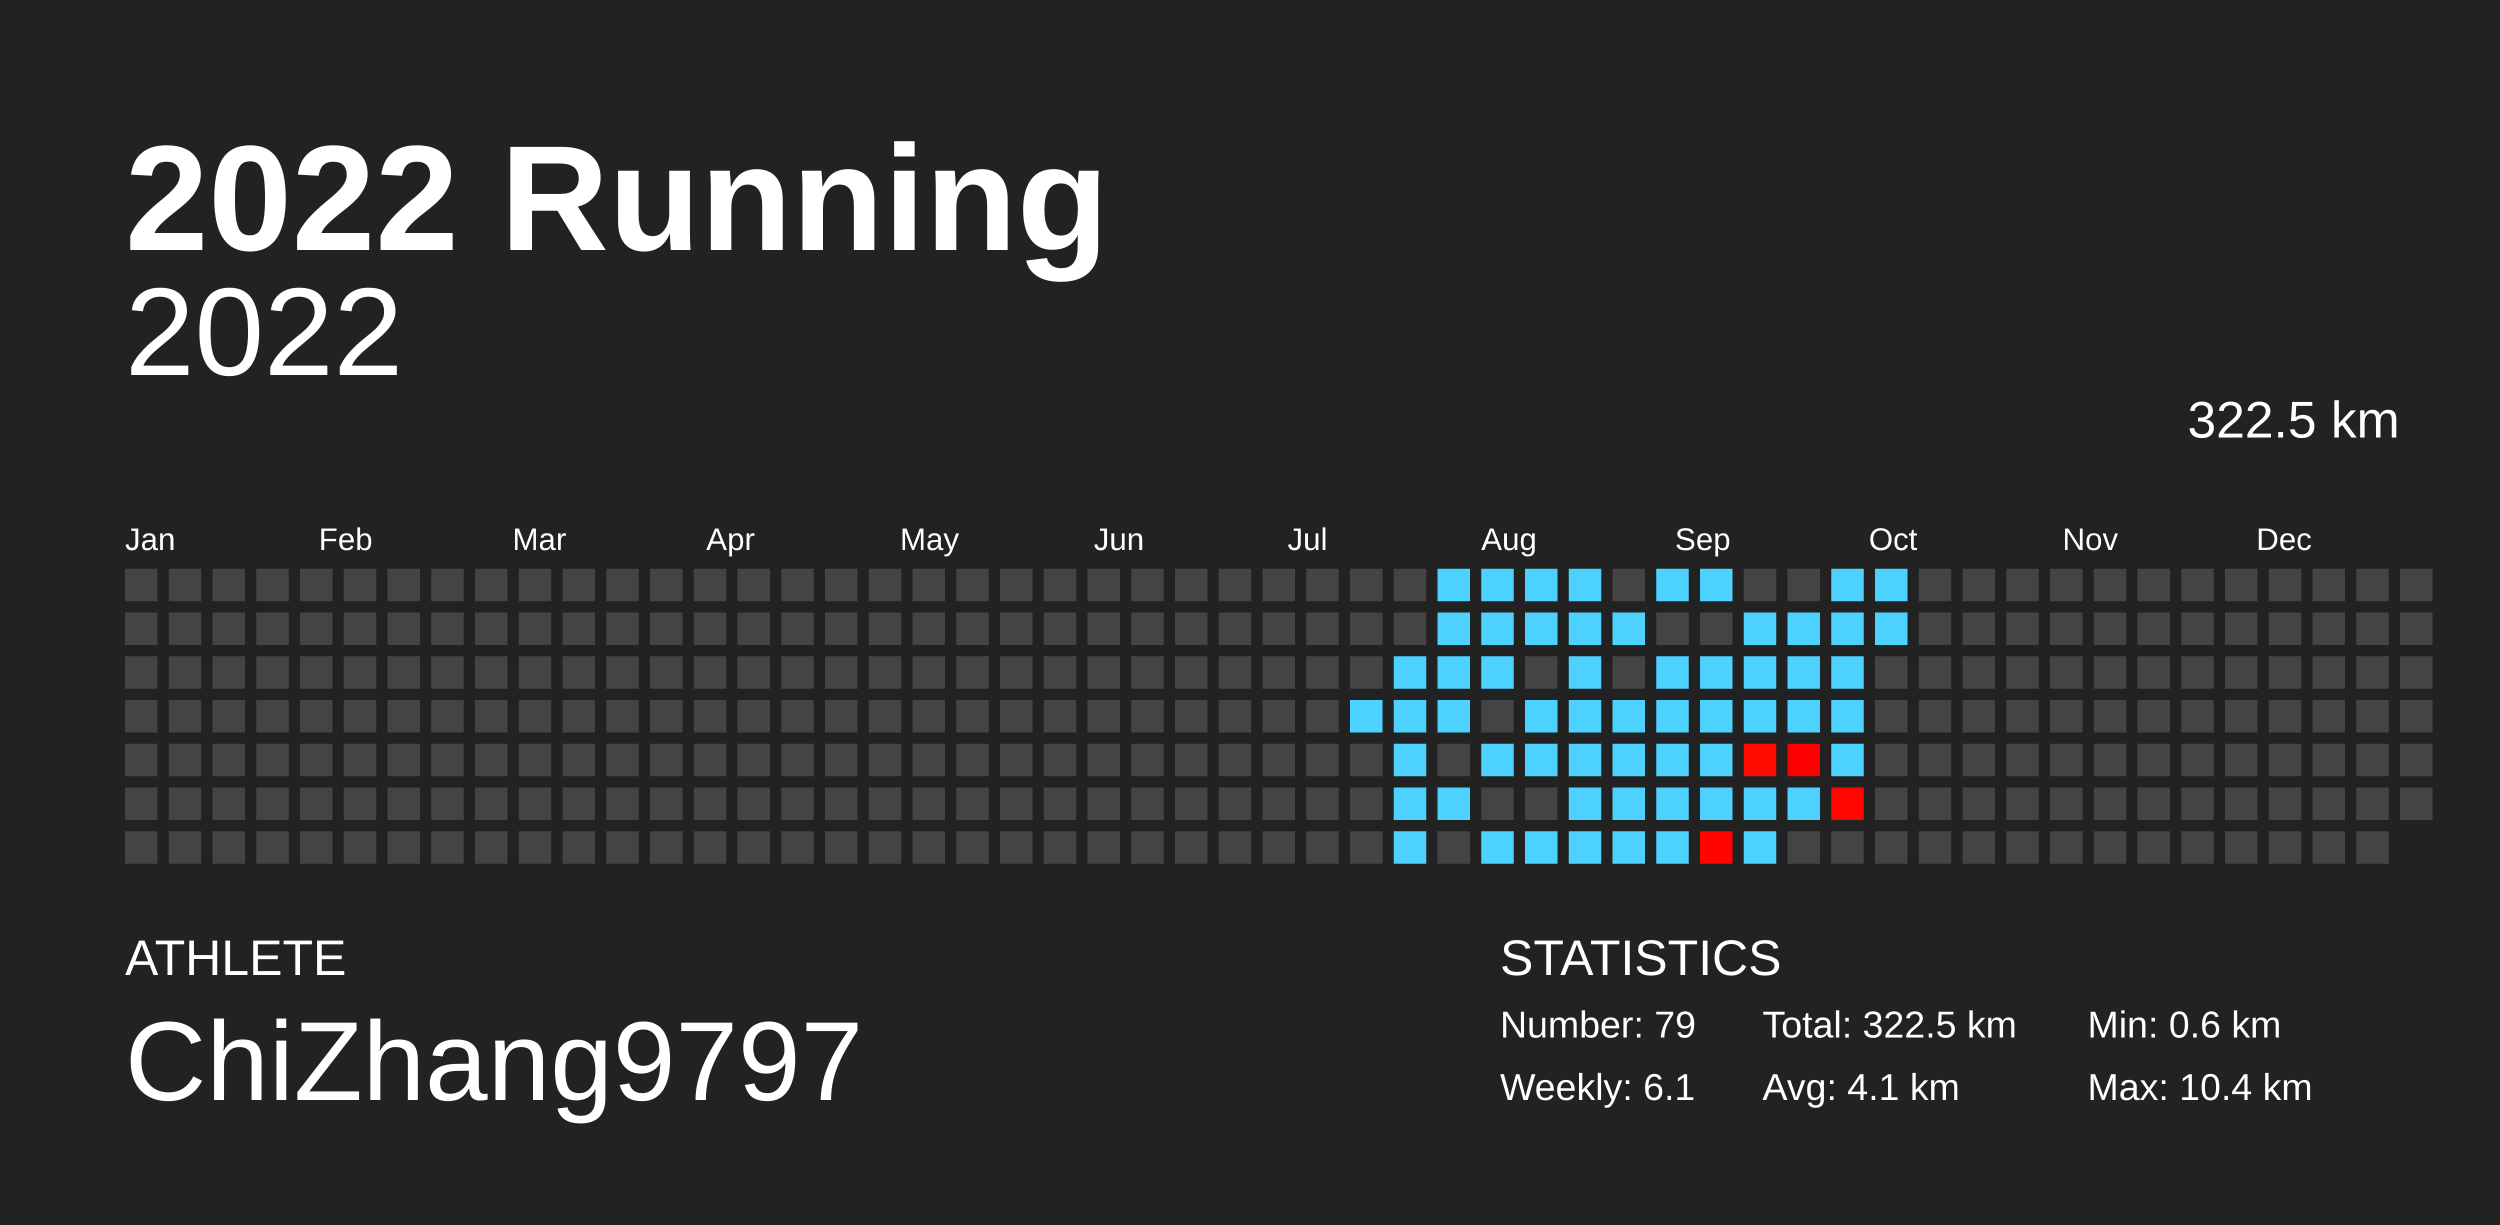
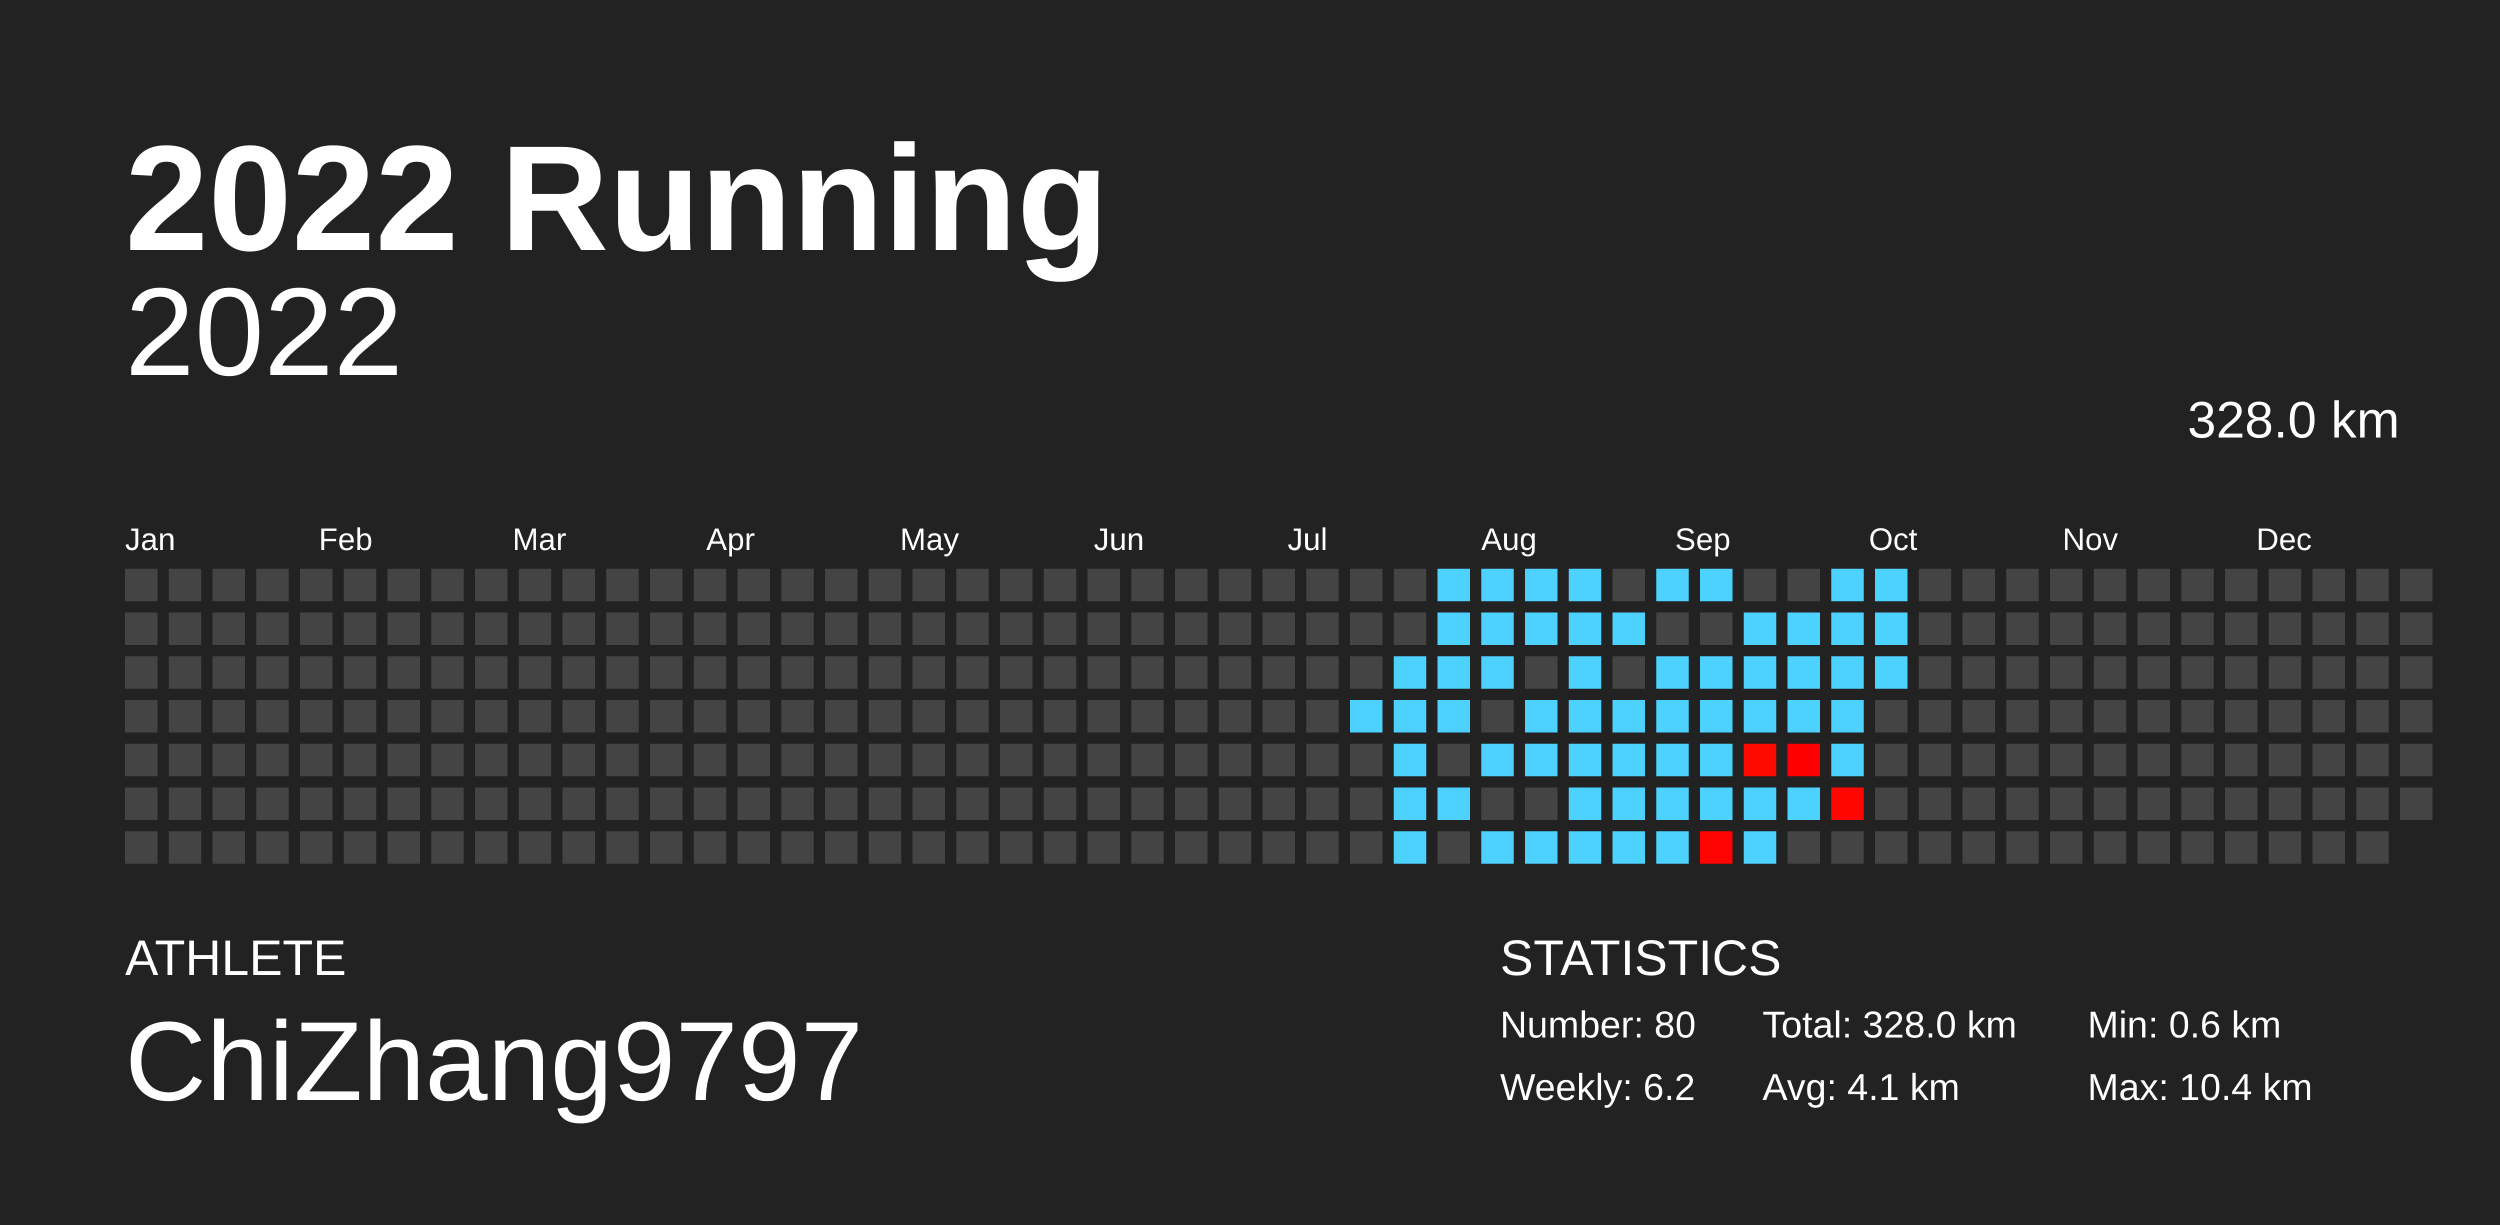
<svg xmlns="http://www.w3.org/2000/svg" baseProfile="full" height="98mm" version="1.1" viewBox="0,0,200,98" width="200mm">
  <defs />
  <rect fill="#222222" height="98" width="200" x="0" y="0" />
  <text fill="#FFFFFF" style="font-size:12px; font-family:Arial; font-weight:bold;" x="10" y="20">2022 Running</text>
  <text fill="#FFFFFF" style="font-size:4px; font-family:Arial" x="10" y="78">ATHLETE</text>
  <text fill="#FFFFFF" style="font-size:9px; font-family:Arial" x="10" y="88">ChiZhang9797</text>
  <text fill="#FFFFFF" style="font-size:4px; font-family:Arial" x="120" y="78">STATISTICS</text>
-   <text fill="#FFFFFF" style="font-size:3px; font-family:Arial" x="120" y="83">Number: 79</text>
-   <text fill="#FFFFFF" style="font-size:3px; font-family:Arial" x="120" y="88">Weekly: 6.1</text>
-   <text fill="#FFFFFF" style="font-size:3px; font-family:Arial" x="141" y="83">Total: 322.5 km</text>
+   <text fill="#FFFFFF" style="font-size:3px; font-family:Arial" x="120" y="83">Number: 80</text>
+   <text fill="#FFFFFF" style="font-size:3px; font-family:Arial" x="120" y="88">Weekly: 6.2</text>
+   <text fill="#FFFFFF" style="font-size:3px; font-family:Arial" x="141" y="83">Total: 328.0 km</text>
  <text fill="#FFFFFF" style="font-size:3px; font-family:Arial" x="141" y="88">Avg: 4.1 km</text>
  <text fill="#FFFFFF" style="font-size:3px; font-family:Arial" x="167" y="83">Min: 0.6 km</text>
  <text fill="#FFFFFF" style="font-size:3px; font-family:Arial" x="167" y="88">Max: 10.4 km</text>
  <text alignment-baseline="hanging" fill="#FFFFFF" style="font-size:10.0px; font-family:Arial;" x="10" y="30">2022</text>
-   <text alignment-baseline="hanging" fill="#FFFFFF" style="font-size:4.125px; font-family:Arial;" x="175" y="35">322.5 km</text>
+   <text alignment-baseline="hanging" fill="#FFFFFF" style="font-size:4.125px; font-family:Arial;" x="175" y="35">328.0 km</text>
  <text fill="#FFFFFF" style="font-size:2.5px; font-family:Arial" x="10.0" y="44">Jan</text>
  <text fill="#FFFFFF" style="font-size:2.5px; font-family:Arial" x="25.5" y="44">Feb</text>
  <text fill="#FFFFFF" style="font-size:2.5px; font-family:Arial" x="41.0" y="44">Mar</text>
  <text fill="#FFFFFF" style="font-size:2.5px; font-family:Arial" x="56.5" y="44">Apr</text>
  <text fill="#FFFFFF" style="font-size:2.5px; font-family:Arial" x="72.0" y="44">May</text>
  <text fill="#FFFFFF" style="font-size:2.5px; font-family:Arial" x="87.5" y="44">Jun</text>
  <text fill="#FFFFFF" style="font-size:2.5px; font-family:Arial" x="103.0" y="44">Jul</text>
  <text fill="#FFFFFF" style="font-size:2.5px; font-family:Arial" x="118.5" y="44">Aug</text>
  <text fill="#FFFFFF" style="font-size:2.5px; font-family:Arial" x="134.0" y="44">Sep</text>
  <text fill="#FFFFFF" style="font-size:2.5px; font-family:Arial" x="149.5" y="44">Oct</text>
  <text fill="#FFFFFF" style="font-size:2.5px; font-family:Arial" x="165.0" y="44">Nov</text>
  <text fill="#FFFFFF" style="font-size:2.5px; font-family:Arial" x="180.5" y="44">Dec</text>
  <rect fill="#444444" height="2.6" width="2.6" x="10.0" y="45.5" />
  <rect fill="#444444" height="2.6" width="2.6" x="10.0" y="49.0" />
  <rect fill="#444444" height="2.6" width="2.6" x="10.0" y="52.5" />
  <rect fill="#444444" height="2.6" width="2.6" x="10.0" y="56.0" />
  <rect fill="#444444" height="2.6" width="2.6" x="10.0" y="59.5" />
  <rect fill="#444444" height="2.6" width="2.6" x="10.0" y="63.0" />
  <rect fill="#444444" height="2.6" width="2.6" x="10.0" y="66.5" />
  <rect fill="#444444" height="2.6" width="2.6" x="13.5" y="45.5" />
  <rect fill="#444444" height="2.6" width="2.6" x="13.5" y="49.0" />
  <rect fill="#444444" height="2.6" width="2.6" x="13.5" y="52.5" />
  <rect fill="#444444" height="2.6" width="2.6" x="13.5" y="56.0" />
  <rect fill="#444444" height="2.6" width="2.6" x="13.5" y="59.5" />
  <rect fill="#444444" height="2.6" width="2.6" x="13.5" y="63.0" />
  <rect fill="#444444" height="2.6" width="2.6" x="13.5" y="66.5" />
  <rect fill="#444444" height="2.6" width="2.6" x="17.0" y="45.5" />
  <rect fill="#444444" height="2.6" width="2.6" x="17.0" y="49.0" />
  <rect fill="#444444" height="2.6" width="2.6" x="17.0" y="52.5" />
  <rect fill="#444444" height="2.6" width="2.6" x="17.0" y="56.0" />
  <rect fill="#444444" height="2.6" width="2.6" x="17.0" y="59.5" />
  <rect fill="#444444" height="2.6" width="2.6" x="17.0" y="63.0" />
  <rect fill="#444444" height="2.6" width="2.6" x="17.0" y="66.5" />
  <rect fill="#444444" height="2.6" width="2.6" x="20.5" y="45.5" />
  <rect fill="#444444" height="2.6" width="2.6" x="20.5" y="49.0" />
  <rect fill="#444444" height="2.6" width="2.6" x="20.5" y="52.5" />
  <rect fill="#444444" height="2.6" width="2.6" x="20.5" y="56.0" />
  <rect fill="#444444" height="2.6" width="2.6" x="20.5" y="59.5" />
  <rect fill="#444444" height="2.6" width="2.6" x="20.5" y="63.0" />
  <rect fill="#444444" height="2.6" width="2.6" x="20.5" y="66.5" />
  <rect fill="#444444" height="2.6" width="2.6" x="24.0" y="45.5" />
  <rect fill="#444444" height="2.6" width="2.6" x="24.0" y="49.0" />
  <rect fill="#444444" height="2.6" width="2.6" x="24.0" y="52.5" />
  <rect fill="#444444" height="2.6" width="2.6" x="24.0" y="56.0" />
  <rect fill="#444444" height="2.6" width="2.6" x="24.0" y="59.5" />
  <rect fill="#444444" height="2.6" width="2.6" x="24.0" y="63.0" />
  <rect fill="#444444" height="2.6" width="2.6" x="24.0" y="66.5" />
  <rect fill="#444444" height="2.6" width="2.6" x="27.5" y="45.5" />
  <rect fill="#444444" height="2.6" width="2.6" x="27.5" y="49.0" />
  <rect fill="#444444" height="2.6" width="2.6" x="27.5" y="52.5" />
  <rect fill="#444444" height="2.6" width="2.6" x="27.5" y="56.0" />
  <rect fill="#444444" height="2.6" width="2.6" x="27.5" y="59.5" />
  <rect fill="#444444" height="2.6" width="2.6" x="27.5" y="63.0" />
  <rect fill="#444444" height="2.6" width="2.6" x="27.5" y="66.5" />
  <rect fill="#444444" height="2.6" width="2.6" x="31.0" y="45.5" />
  <rect fill="#444444" height="2.6" width="2.6" x="31.0" y="49.0" />
  <rect fill="#444444" height="2.6" width="2.6" x="31.0" y="52.5" />
  <rect fill="#444444" height="2.6" width="2.6" x="31.0" y="56.0" />
  <rect fill="#444444" height="2.6" width="2.6" x="31.0" y="59.5" />
  <rect fill="#444444" height="2.6" width="2.6" x="31.0" y="63.0" />
  <rect fill="#444444" height="2.6" width="2.6" x="31.0" y="66.5" />
  <rect fill="#444444" height="2.6" width="2.6" x="34.5" y="45.5" />
  <rect fill="#444444" height="2.6" width="2.6" x="34.5" y="49.0" />
  <rect fill="#444444" height="2.6" width="2.6" x="34.5" y="52.5" />
  <rect fill="#444444" height="2.6" width="2.6" x="34.5" y="56.0" />
  <rect fill="#444444" height="2.6" width="2.6" x="34.5" y="59.5" />
  <rect fill="#444444" height="2.6" width="2.6" x="34.5" y="63.0" />
  <rect fill="#444444" height="2.6" width="2.6" x="34.5" y="66.5" />
  <rect fill="#444444" height="2.6" width="2.6" x="38.0" y="45.5" />
  <rect fill="#444444" height="2.6" width="2.6" x="38.0" y="49.0" />
  <rect fill="#444444" height="2.6" width="2.6" x="38.0" y="52.5" />
  <rect fill="#444444" height="2.6" width="2.6" x="38.0" y="56.0" />
  <rect fill="#444444" height="2.6" width="2.6" x="38.0" y="59.5" />
  <rect fill="#444444" height="2.6" width="2.6" x="38.0" y="63.0" />
  <rect fill="#444444" height="2.6" width="2.6" x="38.0" y="66.5" />
  <rect fill="#444444" height="2.6" width="2.6" x="41.5" y="45.5" />
  <rect fill="#444444" height="2.6" width="2.6" x="41.5" y="49.0" />
  <rect fill="#444444" height="2.6" width="2.6" x="41.5" y="52.5" />
  <rect fill="#444444" height="2.6" width="2.6" x="41.5" y="56.0" />
  <rect fill="#444444" height="2.6" width="2.6" x="41.5" y="59.5" />
  <rect fill="#444444" height="2.6" width="2.6" x="41.5" y="63.0" />
  <rect fill="#444444" height="2.6" width="2.6" x="41.5" y="66.5" />
  <rect fill="#444444" height="2.6" width="2.6" x="45.0" y="45.5" />
  <rect fill="#444444" height="2.6" width="2.6" x="45.0" y="49.0" />
  <rect fill="#444444" height="2.6" width="2.6" x="45.0" y="52.5" />
  <rect fill="#444444" height="2.6" width="2.6" x="45.0" y="56.0" />
  <rect fill="#444444" height="2.6" width="2.6" x="45.0" y="59.5" />
  <rect fill="#444444" height="2.6" width="2.6" x="45.0" y="63.0" />
  <rect fill="#444444" height="2.6" width="2.6" x="45.0" y="66.5" />
  <rect fill="#444444" height="2.6" width="2.6" x="48.5" y="45.5" />
  <rect fill="#444444" height="2.6" width="2.6" x="48.5" y="49.0" />
  <rect fill="#444444" height="2.6" width="2.6" x="48.5" y="52.5" />
  <rect fill="#444444" height="2.6" width="2.6" x="48.5" y="56.0" />
  <rect fill="#444444" height="2.6" width="2.6" x="48.5" y="59.5" />
  <rect fill="#444444" height="2.6" width="2.6" x="48.5" y="63.0" />
  <rect fill="#444444" height="2.6" width="2.6" x="48.5" y="66.5" />
  <rect fill="#444444" height="2.6" width="2.6" x="52.0" y="45.5" />
  <rect fill="#444444" height="2.6" width="2.6" x="52.0" y="49.0" />
  <rect fill="#444444" height="2.6" width="2.6" x="52.0" y="52.5" />
  <rect fill="#444444" height="2.6" width="2.6" x="52.0" y="56.0" />
  <rect fill="#444444" height="2.6" width="2.6" x="52.0" y="59.5" />
  <rect fill="#444444" height="2.6" width="2.6" x="52.0" y="63.0" />
  <rect fill="#444444" height="2.6" width="2.6" x="52.0" y="66.5" />
  <rect fill="#444444" height="2.6" width="2.6" x="55.5" y="45.5" />
  <rect fill="#444444" height="2.6" width="2.6" x="55.5" y="49.0" />
  <rect fill="#444444" height="2.6" width="2.6" x="55.5" y="52.5" />
  <rect fill="#444444" height="2.6" width="2.6" x="55.5" y="56.0" />
  <rect fill="#444444" height="2.6" width="2.6" x="55.5" y="59.5" />
  <rect fill="#444444" height="2.6" width="2.6" x="55.5" y="63.0" />
  <rect fill="#444444" height="2.6" width="2.6" x="55.5" y="66.5" />
  <rect fill="#444444" height="2.6" width="2.6" x="59.0" y="45.5" />
  <rect fill="#444444" height="2.6" width="2.6" x="59.0" y="49.0" />
  <rect fill="#444444" height="2.6" width="2.6" x="59.0" y="52.5" />
  <rect fill="#444444" height="2.6" width="2.6" x="59.0" y="56.0" />
  <rect fill="#444444" height="2.6" width="2.6" x="59.0" y="59.5" />
  <rect fill="#444444" height="2.6" width="2.6" x="59.0" y="63.0" />
  <rect fill="#444444" height="2.6" width="2.6" x="59.0" y="66.5" />
  <rect fill="#444444" height="2.6" width="2.6" x="62.5" y="45.5" />
  <rect fill="#444444" height="2.6" width="2.6" x="62.5" y="49.0" />
  <rect fill="#444444" height="2.6" width="2.6" x="62.5" y="52.5" />
  <rect fill="#444444" height="2.6" width="2.6" x="62.5" y="56.0" />
  <rect fill="#444444" height="2.6" width="2.6" x="62.5" y="59.5" />
  <rect fill="#444444" height="2.6" width="2.6" x="62.5" y="63.0" />
  <rect fill="#444444" height="2.6" width="2.6" x="62.5" y="66.5" />
  <rect fill="#444444" height="2.6" width="2.6" x="66.0" y="45.5" />
  <rect fill="#444444" height="2.6" width="2.6" x="66.0" y="49.0" />
  <rect fill="#444444" height="2.6" width="2.6" x="66.0" y="52.5" />
  <rect fill="#444444" height="2.6" width="2.6" x="66.0" y="56.0" />
  <rect fill="#444444" height="2.6" width="2.6" x="66.0" y="59.5" />
  <rect fill="#444444" height="2.6" width="2.6" x="66.0" y="63.0" />
  <rect fill="#444444" height="2.6" width="2.6" x="66.0" y="66.5" />
  <rect fill="#444444" height="2.6" width="2.6" x="69.5" y="45.5" />
  <rect fill="#444444" height="2.6" width="2.6" x="69.5" y="49.0" />
  <rect fill="#444444" height="2.6" width="2.6" x="69.5" y="52.5" />
  <rect fill="#444444" height="2.6" width="2.6" x="69.5" y="56.0" />
  <rect fill="#444444" height="2.6" width="2.6" x="69.5" y="59.5" />
  <rect fill="#444444" height="2.6" width="2.6" x="69.5" y="63.0" />
  <rect fill="#444444" height="2.6" width="2.6" x="69.5" y="66.5" />
  <rect fill="#444444" height="2.6" width="2.6" x="73.0" y="45.5" />
  <rect fill="#444444" height="2.6" width="2.6" x="73.0" y="49.0" />
  <rect fill="#444444" height="2.6" width="2.6" x="73.0" y="52.5" />
  <rect fill="#444444" height="2.6" width="2.6" x="73.0" y="56.0" />
  <rect fill="#444444" height="2.6" width="2.6" x="73.0" y="59.5" />
  <rect fill="#444444" height="2.6" width="2.6" x="73.0" y="63.0" />
  <rect fill="#444444" height="2.6" width="2.6" x="73.0" y="66.5" />
  <rect fill="#444444" height="2.6" width="2.6" x="76.5" y="45.5" />
  <rect fill="#444444" height="2.6" width="2.6" x="76.5" y="49.0" />
  <rect fill="#444444" height="2.6" width="2.6" x="76.5" y="52.5" />
  <rect fill="#444444" height="2.6" width="2.6" x="76.5" y="56.0" />
  <rect fill="#444444" height="2.6" width="2.6" x="76.5" y="59.5" />
  <rect fill="#444444" height="2.6" width="2.6" x="76.5" y="63.0" />
  <rect fill="#444444" height="2.6" width="2.6" x="76.5" y="66.5" />
  <rect fill="#444444" height="2.6" width="2.6" x="80.0" y="45.5" />
  <rect fill="#444444" height="2.6" width="2.6" x="80.0" y="49.0" />
  <rect fill="#444444" height="2.6" width="2.6" x="80.0" y="52.5" />
  <rect fill="#444444" height="2.6" width="2.6" x="80.0" y="56.0" />
  <rect fill="#444444" height="2.6" width="2.6" x="80.0" y="59.5" />
  <rect fill="#444444" height="2.6" width="2.6" x="80.0" y="63.0" />
  <rect fill="#444444" height="2.6" width="2.6" x="80.0" y="66.5" />
  <rect fill="#444444" height="2.6" width="2.6" x="83.5" y="45.5" />
  <rect fill="#444444" height="2.6" width="2.6" x="83.5" y="49.0" />
  <rect fill="#444444" height="2.6" width="2.6" x="83.5" y="52.5" />
  <rect fill="#444444" height="2.6" width="2.6" x="83.5" y="56.0" />
  <rect fill="#444444" height="2.6" width="2.6" x="83.5" y="59.5" />
  <rect fill="#444444" height="2.6" width="2.6" x="83.5" y="63.0" />
  <rect fill="#444444" height="2.6" width="2.6" x="83.5" y="66.5" />
  <rect fill="#444444" height="2.6" width="2.6" x="87.0" y="45.5" />
  <rect fill="#444444" height="2.6" width="2.6" x="87.0" y="49.0" />
  <rect fill="#444444" height="2.6" width="2.6" x="87.0" y="52.5" />
  <rect fill="#444444" height="2.6" width="2.6" x="87.0" y="56.0" />
  <rect fill="#444444" height="2.6" width="2.6" x="87.0" y="59.5" />
  <rect fill="#444444" height="2.6" width="2.6" x="87.0" y="63.0" />
  <rect fill="#444444" height="2.6" width="2.6" x="87.0" y="66.5" />
  <rect fill="#444444" height="2.6" width="2.6" x="90.5" y="45.5" />
  <rect fill="#444444" height="2.6" width="2.6" x="90.5" y="49.0" />
  <rect fill="#444444" height="2.6" width="2.6" x="90.5" y="52.5" />
  <rect fill="#444444" height="2.6" width="2.6" x="90.5" y="56.0" />
  <rect fill="#444444" height="2.6" width="2.6" x="90.5" y="59.5" />
  <rect fill="#444444" height="2.6" width="2.6" x="90.5" y="63.0" />
  <rect fill="#444444" height="2.6" width="2.6" x="90.5" y="66.5" />
  <rect fill="#444444" height="2.6" width="2.6" x="94.0" y="45.5" />
  <rect fill="#444444" height="2.6" width="2.6" x="94.0" y="49.0" />
  <rect fill="#444444" height="2.6" width="2.6" x="94.0" y="52.5" />
  <rect fill="#444444" height="2.6" width="2.6" x="94.0" y="56.0" />
  <rect fill="#444444" height="2.6" width="2.6" x="94.0" y="59.5" />
  <rect fill="#444444" height="2.6" width="2.6" x="94.0" y="63.0" />
  <rect fill="#444444" height="2.6" width="2.6" x="94.0" y="66.5" />
  <rect fill="#444444" height="2.6" width="2.6" x="97.5" y="45.5" />
  <rect fill="#444444" height="2.6" width="2.6" x="97.5" y="49.0" />
  <rect fill="#444444" height="2.6" width="2.6" x="97.5" y="52.5" />
  <rect fill="#444444" height="2.6" width="2.6" x="97.5" y="56.0" />
  <rect fill="#444444" height="2.6" width="2.6" x="97.5" y="59.5" />
  <rect fill="#444444" height="2.6" width="2.6" x="97.5" y="63.0" />
  <rect fill="#444444" height="2.6" width="2.6" x="97.5" y="66.5" />
  <rect fill="#444444" height="2.6" width="2.6" x="101.0" y="45.5" />
  <rect fill="#444444" height="2.6" width="2.6" x="101.0" y="49.0" />
  <rect fill="#444444" height="2.6" width="2.6" x="101.0" y="52.5" />
  <rect fill="#444444" height="2.6" width="2.6" x="101.0" y="56.0" />
  <rect fill="#444444" height="2.6" width="2.6" x="101.0" y="59.5" />
  <rect fill="#444444" height="2.6" width="2.6" x="101.0" y="63.0" />
  <rect fill="#444444" height="2.6" width="2.6" x="101.0" y="66.5" />
  <rect fill="#444444" height="2.6" width="2.6" x="104.5" y="45.5" />
  <rect fill="#444444" height="2.6" width="2.6" x="104.5" y="49.0" />
  <rect fill="#444444" height="2.6" width="2.6" x="104.5" y="52.5" />
  <rect fill="#444444" height="2.6" width="2.6" x="104.5" y="56.0" />
  <rect fill="#444444" height="2.6" width="2.6" x="104.5" y="59.5" />
  <rect fill="#444444" height="2.6" width="2.6" x="104.5" y="63.0" />
  <rect fill="#444444" height="2.6" width="2.6" x="104.5" y="66.5" />
  <rect fill="#444444" height="2.6" width="2.6" x="108.0" y="45.5" />
  <rect fill="#444444" height="2.6" width="2.6" x="108.0" y="49.0" />
  <rect fill="#444444" height="2.6" width="2.6" x="108.0" y="52.5" />
  <rect fill="#4dd2ff" height="2.6" width="2.6" x="108.0" y="56.0" />
  <rect fill="#444444" height="2.6" width="2.6" x="108.0" y="59.5" />
  <rect fill="#444444" height="2.6" width="2.6" x="108.0" y="63.0" />
  <rect fill="#444444" height="2.6" width="2.6" x="108.0" y="66.5" />
  <rect fill="#444444" height="2.6" width="2.6" x="111.5" y="45.5" />
  <rect fill="#444444" height="2.6" width="2.6" x="111.5" y="49.0" />
  <rect fill="#4dd2ff" height="2.6" width="2.6" x="111.5" y="52.5" />
  <rect fill="#4dd2ff" height="2.6" width="2.6" x="111.5" y="56.0" />
  <rect fill="#4dd2ff" height="2.6" width="2.6" x="111.5" y="59.5" />
  <rect fill="#4dd2ff" height="2.6" width="2.6" x="111.5" y="63.0" />
  <rect fill="#4dd2ff" height="2.6" width="2.6" x="111.5" y="66.5" />
  <rect fill="#4dd2ff" height="2.6" width="2.6" x="115.0" y="45.5" />
  <rect fill="#4dd2ff" height="2.6" width="2.6" x="115.0" y="49.0" />
  <rect fill="#4dd2ff" height="2.6" width="2.6" x="115.0" y="52.5" />
  <rect fill="#4dd2ff" height="2.6" width="2.6" x="115.0" y="56.0" />
  <rect fill="#444444" height="2.6" width="2.6" x="115.0" y="59.5" />
  <rect fill="#4dd2ff" height="2.6" width="2.6" x="115.0" y="63.0" />
  <rect fill="#444444" height="2.6" width="2.6" x="115.0" y="66.5" />
  <rect fill="#4dd2ff" height="2.6" width="2.6" x="118.5" y="45.5" />
  <rect fill="#4dd2ff" height="2.6" width="2.6" x="118.5" y="49.0" />
  <rect fill="#4dd2ff" height="2.6" width="2.6" x="118.5" y="52.5" />
  <rect fill="#444444" height="2.6" width="2.6" x="118.5" y="56.0" />
  <rect fill="#4dd2ff" height="2.6" width="2.6" x="118.5" y="59.5" />
  <rect fill="#444444" height="2.6" width="2.6" x="118.5" y="63.0" />
  <rect fill="#4dd2ff" height="2.6" width="2.6" x="118.5" y="66.5" />
  <rect fill="#4dd2ff" height="2.6" width="2.6" x="122.0" y="45.5" />
  <rect fill="#4dd2ff" height="2.6" width="2.6" x="122.0" y="49.0" />
  <rect fill="#444444" height="2.6" width="2.6" x="122.0" y="52.5" />
  <rect fill="#4dd2ff" height="2.6" width="2.6" x="122.0" y="56.0" />
  <rect fill="#4dd2ff" height="2.6" width="2.6" x="122.0" y="59.5" />
  <rect fill="#444444" height="2.6" width="2.6" x="122.0" y="63.0" />
  <rect fill="#4dd2ff" height="2.6" width="2.6" x="122.0" y="66.5" />
  <rect fill="#4dd2ff" height="2.6" width="2.6" x="125.5" y="45.5" />
  <rect fill="#4dd2ff" height="2.6" width="2.6" x="125.5" y="49.0" />
  <rect fill="#4dd2ff" height="2.6" width="2.6" x="125.5" y="52.5" />
  <rect fill="#4dd2ff" height="2.6" width="2.6" x="125.5" y="56.0" />
  <rect fill="#4dd2ff" height="2.6" width="2.6" x="125.5" y="59.5" />
  <rect fill="#4dd2ff" height="2.6" width="2.6" x="125.5" y="63.0" />
  <rect fill="#4dd2ff" height="2.6" width="2.6" x="125.5" y="66.5" />
  <rect fill="#444444" height="2.6" width="2.6" x="129.0" y="45.5" />
  <rect fill="#4dd2ff" height="2.6" width="2.6" x="129.0" y="49.0" />
  <rect fill="#444444" height="2.6" width="2.6" x="129.0" y="52.5" />
  <rect fill="#4dd2ff" height="2.6" width="2.6" x="129.0" y="56.0" />
  <rect fill="#4dd2ff" height="2.6" width="2.6" x="129.0" y="59.5" />
  <rect fill="#4dd2ff" height="2.6" width="2.6" x="129.0" y="63.0" />
  <rect fill="#4dd2ff" height="2.6" width="2.6" x="129.0" y="66.5" />
  <rect fill="#4dd2ff" height="2.6" width="2.6" x="132.5" y="45.5" />
  <rect fill="#444444" height="2.6" width="2.6" x="132.5" y="49.0" />
  <rect fill="#4dd2ff" height="2.6" width="2.6" x="132.5" y="52.5" />
  <rect fill="#4dd2ff" height="2.6" width="2.6" x="132.5" y="56.0" />
  <rect fill="#4dd2ff" height="2.6" width="2.6" x="132.5" y="59.5" />
  <rect fill="#4dd2ff" height="2.6" width="2.6" x="132.5" y="63.0" />
  <rect fill="#4dd2ff" height="2.6" width="2.6" x="132.5" y="66.5" />
  <rect fill="#4dd2ff" height="2.6" width="2.6" x="136.0" y="45.5" />
  <rect fill="#444444" height="2.6" width="2.6" x="136.0" y="49.0" />
  <rect fill="#4dd2ff" height="2.6" width="2.6" x="136.0" y="52.5" />
  <rect fill="#4dd2ff" height="2.6" width="2.6" x="136.0" y="56.0" />
  <rect fill="#4dd2ff" height="2.6" width="2.6" x="136.0" y="59.5" />
  <rect fill="#4dd2ff" height="2.6" width="2.6" x="136.0" y="63.0" />
  <rect fill="#ff0400" height="2.6" width="2.6" x="136.0" y="66.5" />
  <rect fill="#444444" height="2.6" width="2.6" x="139.5" y="45.5" />
  <rect fill="#4dd2ff" height="2.6" width="2.6" x="139.5" y="49.0" />
  <rect fill="#4dd2ff" height="2.6" width="2.6" x="139.5" y="52.5" />
  <rect fill="#4dd2ff" height="2.6" width="2.6" x="139.5" y="56.0" />
  <rect fill="#ff0900" height="2.6" width="2.6" x="139.5" y="59.5" />
  <rect fill="#4dd2ff" height="2.6" width="2.6" x="139.5" y="63.0" />
  <rect fill="#4dd2ff" height="2.6" width="2.6" x="139.5" y="66.5" />
  <rect fill="#444444" height="2.6" width="2.6" x="143.0" y="45.5" />
  <rect fill="#4dd2ff" height="2.6" width="2.6" x="143.0" y="49.0" />
  <rect fill="#4dd2ff" height="2.6" width="2.6" x="143.0" y="52.5" />
  <rect fill="#4dd2ff" height="2.6" width="2.6" x="143.0" y="56.0" />
  <rect fill="#ff0000" height="2.6" width="2.6" x="143.0" y="59.5" />
  <rect fill="#4dd2ff" height="2.6" width="2.6" x="143.0" y="63.0" />
  <rect fill="#444444" height="2.6" width="2.6" x="143.0" y="66.5" />
  <rect fill="#4dd2ff" height="2.6" width="2.6" x="146.5" y="45.5" />
  <rect fill="#4dd2ff" height="2.6" width="2.6" x="146.5" y="49.0" />
  <rect fill="#4dd2ff" height="2.6" width="2.6" x="146.5" y="52.5" />
  <rect fill="#4dd2ff" height="2.6" width="2.6" x="146.5" y="56.0" />
  <rect fill="#4dd2ff" height="2.6" width="2.6" x="146.5" y="59.5" />
  <rect fill="#ff0700" height="2.6" width="2.6" x="146.5" y="63.0" />
  <rect fill="#444444" height="2.6" width="2.6" x="146.5" y="66.5" />
  <rect fill="#4dd2ff" height="2.6" width="2.6" x="150.0" y="45.5" />
  <rect fill="#4dd2ff" height="2.6" width="2.6" x="150.0" y="49.0" />
-   <rect fill="#444444" height="2.6" width="2.6" x="150.0" y="52.5" />
+   <rect fill="#4dd2ff" height="2.6" width="2.6" x="150.0" y="52.5" />
  <rect fill="#444444" height="2.6" width="2.6" x="150.0" y="56.0" />
  <rect fill="#444444" height="2.6" width="2.6" x="150.0" y="59.5" />
  <rect fill="#444444" height="2.6" width="2.6" x="150.0" y="63.0" />
  <rect fill="#444444" height="2.6" width="2.6" x="150.0" y="66.5" />
  <rect fill="#444444" height="2.6" width="2.6" x="153.5" y="45.5" />
  <rect fill="#444444" height="2.6" width="2.6" x="153.5" y="49.0" />
  <rect fill="#444444" height="2.6" width="2.6" x="153.5" y="52.5" />
  <rect fill="#444444" height="2.6" width="2.6" x="153.5" y="56.0" />
  <rect fill="#444444" height="2.6" width="2.6" x="153.5" y="59.5" />
  <rect fill="#444444" height="2.6" width="2.6" x="153.5" y="63.0" />
  <rect fill="#444444" height="2.6" width="2.6" x="153.5" y="66.5" />
  <rect fill="#444444" height="2.6" width="2.6" x="157.0" y="45.5" />
  <rect fill="#444444" height="2.6" width="2.6" x="157.0" y="49.0" />
  <rect fill="#444444" height="2.6" width="2.6" x="157.0" y="52.5" />
  <rect fill="#444444" height="2.6" width="2.6" x="157.0" y="56.0" />
  <rect fill="#444444" height="2.6" width="2.6" x="157.0" y="59.5" />
  <rect fill="#444444" height="2.6" width="2.6" x="157.0" y="63.0" />
  <rect fill="#444444" height="2.6" width="2.6" x="157.0" y="66.5" />
  <rect fill="#444444" height="2.6" width="2.6" x="160.5" y="45.5" />
  <rect fill="#444444" height="2.6" width="2.6" x="160.5" y="49.0" />
  <rect fill="#444444" height="2.6" width="2.6" x="160.5" y="52.5" />
  <rect fill="#444444" height="2.6" width="2.6" x="160.5" y="56.0" />
  <rect fill="#444444" height="2.6" width="2.6" x="160.5" y="59.5" />
  <rect fill="#444444" height="2.6" width="2.6" x="160.5" y="63.0" />
  <rect fill="#444444" height="2.6" width="2.6" x="160.5" y="66.5" />
  <rect fill="#444444" height="2.6" width="2.6" x="164.0" y="45.5" />
  <rect fill="#444444" height="2.6" width="2.6" x="164.0" y="49.0" />
  <rect fill="#444444" height="2.6" width="2.6" x="164.0" y="52.5" />
  <rect fill="#444444" height="2.6" width="2.6" x="164.0" y="56.0" />
  <rect fill="#444444" height="2.6" width="2.6" x="164.0" y="59.5" />
  <rect fill="#444444" height="2.6" width="2.6" x="164.0" y="63.0" />
  <rect fill="#444444" height="2.6" width="2.6" x="164.0" y="66.5" />
  <rect fill="#444444" height="2.6" width="2.6" x="167.5" y="45.5" />
  <rect fill="#444444" height="2.6" width="2.6" x="167.5" y="49.0" />
  <rect fill="#444444" height="2.6" width="2.6" x="167.5" y="52.5" />
  <rect fill="#444444" height="2.6" width="2.6" x="167.5" y="56.0" />
  <rect fill="#444444" height="2.6" width="2.6" x="167.5" y="59.5" />
  <rect fill="#444444" height="2.6" width="2.6" x="167.5" y="63.0" />
  <rect fill="#444444" height="2.6" width="2.6" x="167.5" y="66.5" />
  <rect fill="#444444" height="2.6" width="2.6" x="171.0" y="45.5" />
  <rect fill="#444444" height="2.6" width="2.6" x="171.0" y="49.0" />
  <rect fill="#444444" height="2.6" width="2.6" x="171.0" y="52.5" />
  <rect fill="#444444" height="2.6" width="2.6" x="171.0" y="56.0" />
  <rect fill="#444444" height="2.6" width="2.6" x="171.0" y="59.5" />
  <rect fill="#444444" height="2.6" width="2.6" x="171.0" y="63.0" />
  <rect fill="#444444" height="2.6" width="2.6" x="171.0" y="66.5" />
  <rect fill="#444444" height="2.6" width="2.6" x="174.5" y="45.5" />
  <rect fill="#444444" height="2.6" width="2.6" x="174.5" y="49.0" />
  <rect fill="#444444" height="2.6" width="2.6" x="174.5" y="52.5" />
  <rect fill="#444444" height="2.6" width="2.6" x="174.5" y="56.0" />
  <rect fill="#444444" height="2.6" width="2.6" x="174.5" y="59.5" />
  <rect fill="#444444" height="2.6" width="2.6" x="174.5" y="63.0" />
  <rect fill="#444444" height="2.6" width="2.6" x="174.5" y="66.5" />
  <rect fill="#444444" height="2.6" width="2.6" x="178.0" y="45.5" />
  <rect fill="#444444" height="2.6" width="2.6" x="178.0" y="49.0" />
  <rect fill="#444444" height="2.6" width="2.6" x="178.0" y="52.5" />
  <rect fill="#444444" height="2.6" width="2.6" x="178.0" y="56.0" />
  <rect fill="#444444" height="2.6" width="2.6" x="178.0" y="59.5" />
  <rect fill="#444444" height="2.6" width="2.6" x="178.0" y="63.0" />
  <rect fill="#444444" height="2.6" width="2.6" x="178.0" y="66.5" />
  <rect fill="#444444" height="2.6" width="2.6" x="181.5" y="45.5" />
  <rect fill="#444444" height="2.6" width="2.6" x="181.5" y="49.0" />
  <rect fill="#444444" height="2.6" width="2.6" x="181.5" y="52.5" />
  <rect fill="#444444" height="2.6" width="2.6" x="181.5" y="56.0" />
  <rect fill="#444444" height="2.6" width="2.6" x="181.5" y="59.5" />
  <rect fill="#444444" height="2.6" width="2.6" x="181.5" y="63.0" />
  <rect fill="#444444" height="2.6" width="2.6" x="181.5" y="66.5" />
  <rect fill="#444444" height="2.6" width="2.6" x="185.0" y="45.5" />
  <rect fill="#444444" height="2.6" width="2.6" x="185.0" y="49.0" />
  <rect fill="#444444" height="2.6" width="2.6" x="185.0" y="52.5" />
  <rect fill="#444444" height="2.6" width="2.6" x="185.0" y="56.0" />
  <rect fill="#444444" height="2.6" width="2.6" x="185.0" y="59.5" />
  <rect fill="#444444" height="2.6" width="2.6" x="185.0" y="63.0" />
  <rect fill="#444444" height="2.6" width="2.6" x="185.0" y="66.5" />
  <rect fill="#444444" height="2.6" width="2.6" x="188.5" y="45.5" />
  <rect fill="#444444" height="2.6" width="2.6" x="188.5" y="49.0" />
  <rect fill="#444444" height="2.6" width="2.6" x="188.5" y="52.5" />
  <rect fill="#444444" height="2.6" width="2.6" x="188.5" y="56.0" />
  <rect fill="#444444" height="2.6" width="2.6" x="188.5" y="59.5" />
  <rect fill="#444444" height="2.6" width="2.6" x="188.5" y="63.0" />
  <rect fill="#444444" height="2.6" width="2.6" x="188.5" y="66.5" />
  <rect fill="#444444" height="2.6" width="2.6" x="192.0" y="45.5" />
  <rect fill="#444444" height="2.6" width="2.6" x="192.0" y="49.0" />
  <rect fill="#444444" height="2.6" width="2.6" x="192.0" y="52.5" />
  <rect fill="#444444" height="2.6" width="2.6" x="192.0" y="56.0" />
  <rect fill="#444444" height="2.6" width="2.6" x="192.0" y="59.5" />
  <rect fill="#444444" height="2.6" width="2.6" x="192.0" y="63.0" />
</svg>
